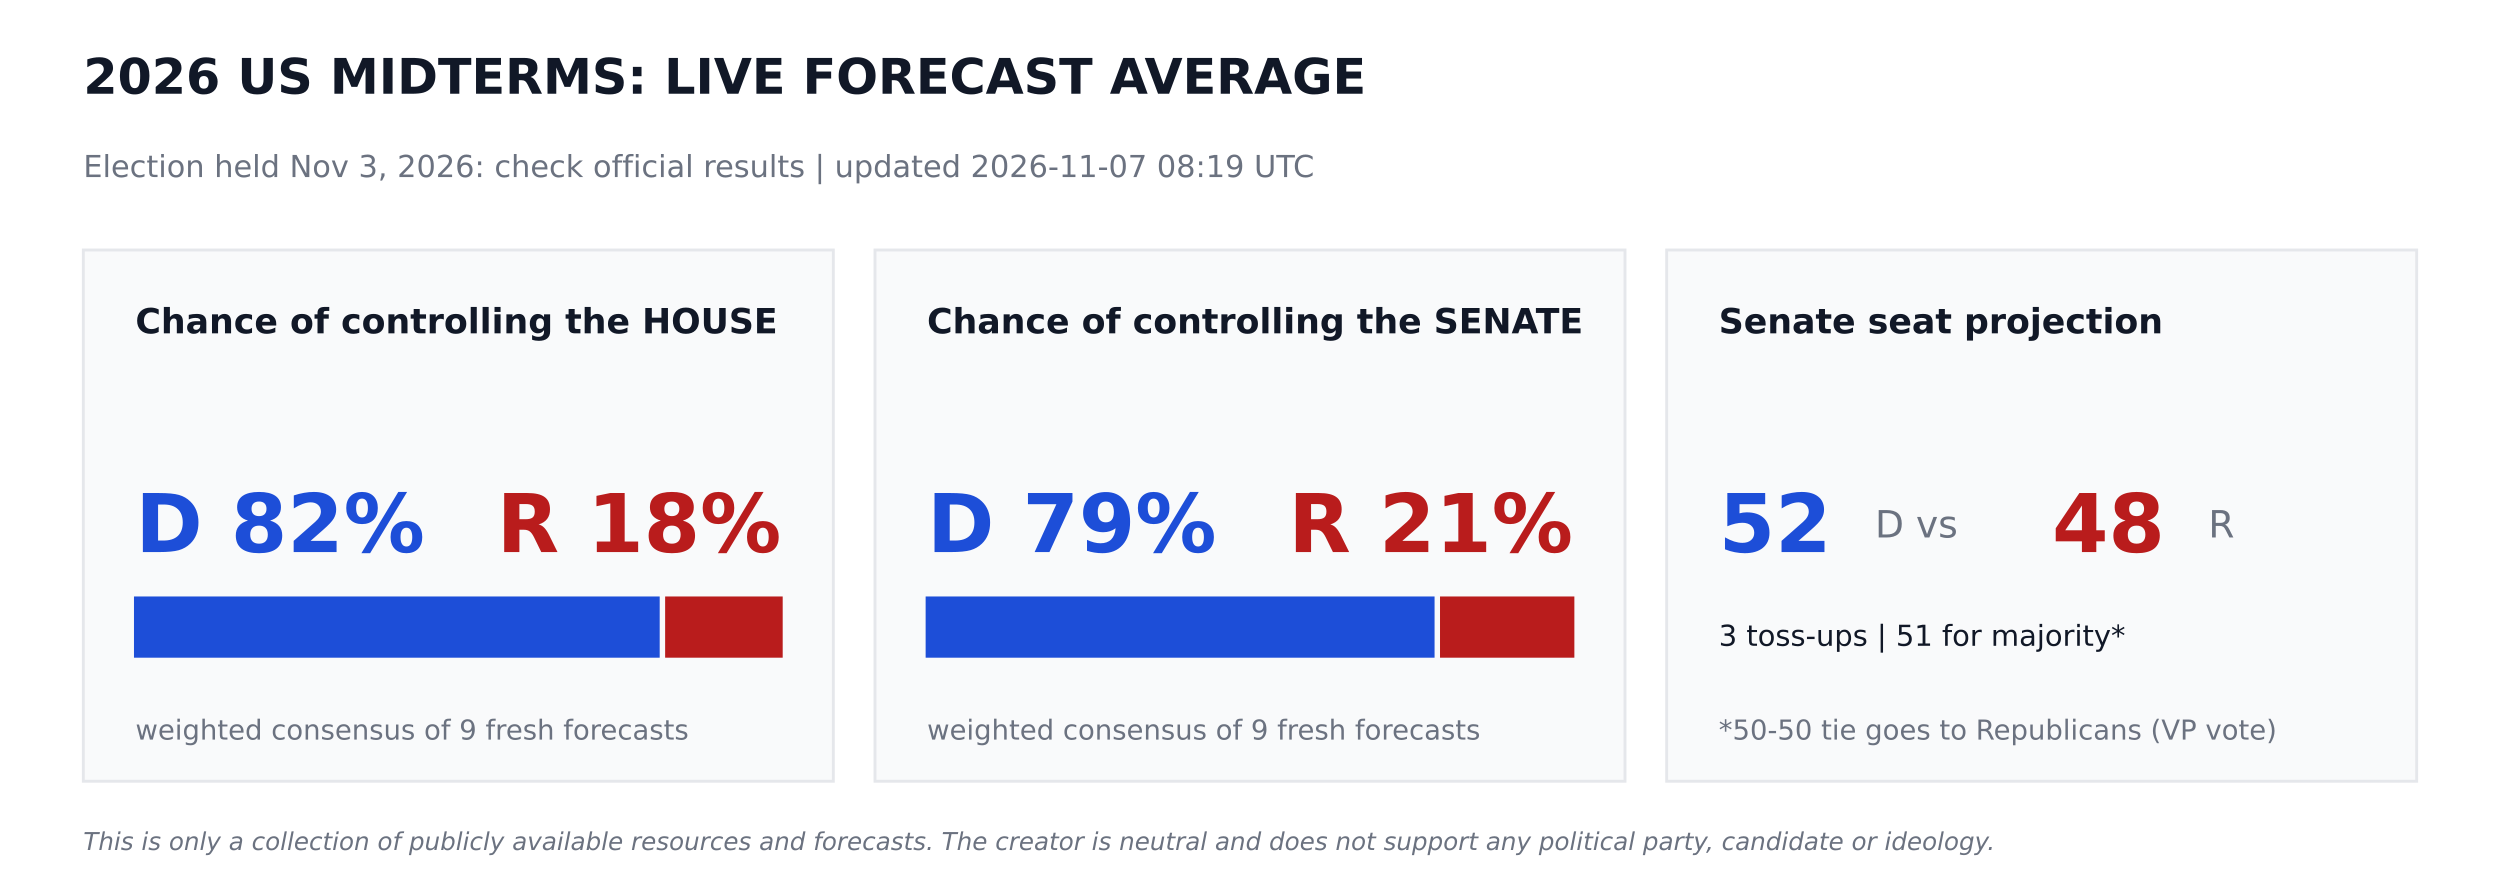
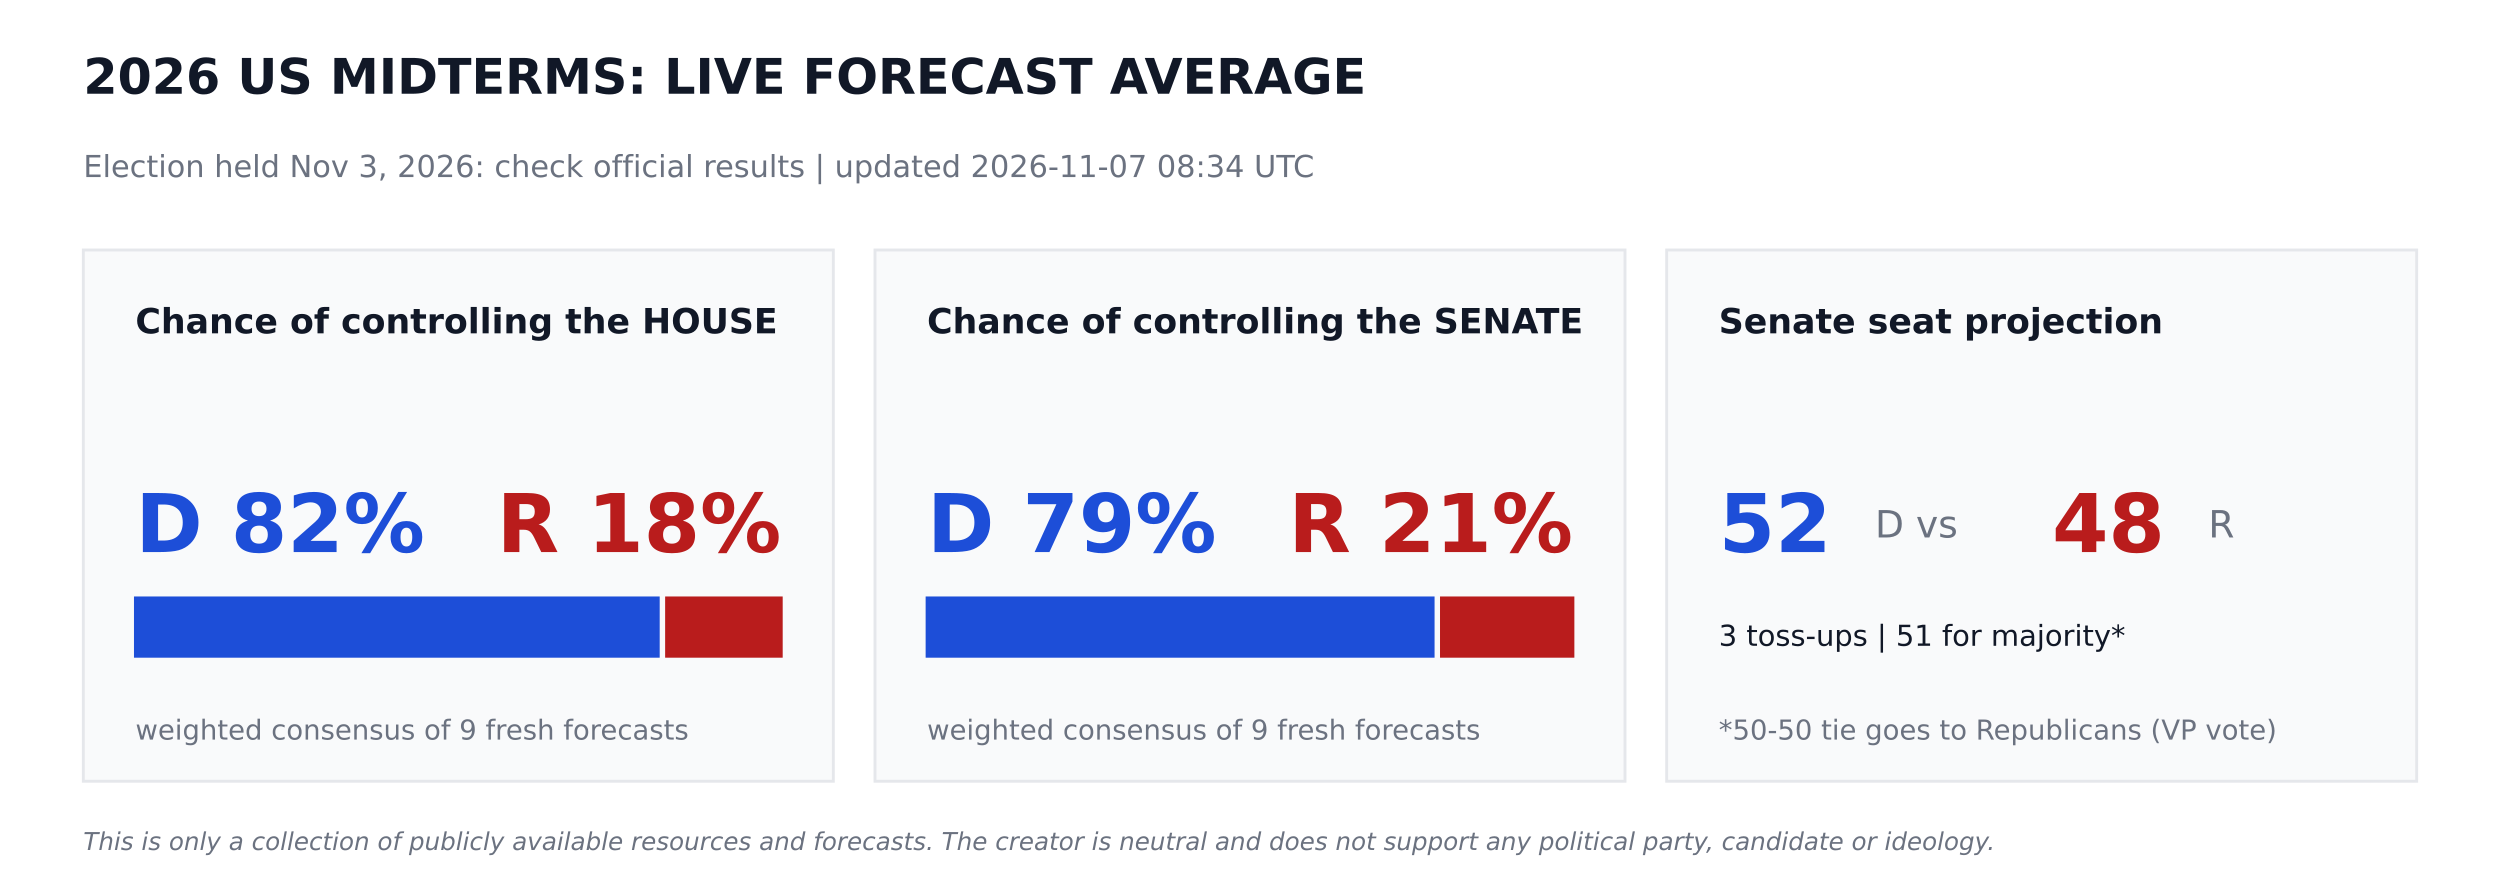
<svg xmlns="http://www.w3.org/2000/svg" width="864pt" height="302.4pt" viewBox="0 0 864 302.4" version="1.1">
  <defs>
    <style type="text/css">*{stroke-linejoin: round; stroke-linecap: butt}</style>
  </defs>
  <g id="figure_1">
    <g id="patch_1">
      <path d="M 0 302.4  L 864 302.4  L 864 0  L 0 0  z " style="fill: #ffffff" />
    </g>
    <g id="axes_1">
      <g id="patch_2">
-         <path d="M 28.8 270  L 288 270  L 288 86.4  L 28.8 86.4  z " clip-path="url(#p2fbf655c1b)" style="fill: #f9fafb; stroke: #e5e7eb; stroke-linejoin: miter" />
+         <path d="M 28.8 270  L 288 270  L 288 86.4  L 28.8 86.4  z " clip-path="url(#p7549061d48)" style="fill: #f9fafb; stroke: #e5e7eb; stroke-linejoin: miter" />
      </g>
      <g id="patch_3">
-         <path d="M 46.8 226.8  L 227.491 226.8  L 227.491 206.64  L 46.8 206.64  z " clip-path="url(#p2fbf655c1b)" style="fill: #1d4ed8; stroke: #1d4ed8; stroke-linejoin: miter" />
+         <path d="M 46.8 226.8  L 227.491 226.8  L 227.491 206.64  L 46.8 206.64  z " clip-path="url(#p7549061d48)" style="fill: #1d4ed8; stroke: #1d4ed8; stroke-linejoin: miter" />
      </g>
      <g id="patch_4">
-         <path d="M 230.371 226.8  L 270 226.8  L 270 206.64  L 230.371 206.64  z " clip-path="url(#p2fbf655c1b)" style="fill: #b91c1c; stroke: #b91c1c; stroke-linejoin: miter" />
+         <path d="M 230.371 226.8  L 270 226.8  L 270 206.64  L 230.371 206.64  z " clip-path="url(#p7549061d48)" style="fill: #b91c1c; stroke: #b91c1c; stroke-linejoin: miter" />
      </g>
      <g id="patch_5">
-         <path d="M 302.4 270  L 561.6 270  L 561.6 86.4  L 302.4 86.4  z " clip-path="url(#p2fbf655c1b)" style="fill: #f9fafb; stroke: #e5e7eb; stroke-linejoin: miter" />
+         <path d="M 302.4 270  L 561.6 270  L 561.6 86.4  L 302.4 86.4  z " clip-path="url(#p7549061d48)" style="fill: #f9fafb; stroke: #e5e7eb; stroke-linejoin: miter" />
      </g>
      <g id="patch_6">
-         <path d="M 320.4 226.8  L 495.288 226.8  L 495.288 206.64  L 320.4 206.64  z " clip-path="url(#p2fbf655c1b)" style="fill: #1d4ed8; stroke: #1d4ed8; stroke-linejoin: miter" />
+         <path d="M 320.4 226.8  L 495.288 226.8  L 495.288 206.64  L 320.4 206.64  z " clip-path="url(#p7549061d48)" style="fill: #1d4ed8; stroke: #1d4ed8; stroke-linejoin: miter" />
      </g>
      <g id="patch_7">
-         <path d="M 498.168 226.8  L 543.6 226.8  L 543.6 206.64  L 498.168 206.64  z " clip-path="url(#p2fbf655c1b)" style="fill: #b91c1c; stroke: #b91c1c; stroke-linejoin: miter" />
+         <path d="M 498.168 226.8  L 543.6 226.8  L 543.6 206.64  L 498.168 206.64  z " clip-path="url(#p7549061d48)" style="fill: #b91c1c; stroke: #b91c1c; stroke-linejoin: miter" />
      </g>
      <g id="patch_8">
-         <path d="M 576 270  L 835.2 270  L 835.2 86.4  L 576 86.4  z " clip-path="url(#p2fbf655c1b)" style="fill: #f9fafb; stroke: #e5e7eb; stroke-linejoin: miter" />
+         <path d="M 576 270  L 835.2 270  L 835.2 86.4  L 576 86.4  z " clip-path="url(#p7549061d48)" style="fill: #f9fafb; stroke: #e5e7eb; stroke-linejoin: miter" />
      </g>
      <g id="text_1">
        <text style="font-weight: 700; font-size: 17px; font-family: 'DejaVu Sans'; text-anchor: start; fill: #111827" x="28.8" y="32.4" transform="rotate(-0 28.8 32.4)">2026 US MIDTERMS: LIVE FORECAST AVERAGE</text>
      </g>
      <g id="text_2">
-         <text style="font-size: 10.5px; font-family: 'DejaVu Sans'; text-anchor: start; fill: #6b7280" x="28.8" y="61.2" transform="rotate(-0 28.8 61.2)">Election held Nov 3, 2026: check official results   |   updated 2026-11-07 08:19 UTC</text>
+         <text style="font-size: 10.5px; font-family: 'DejaVu Sans'; text-anchor: start; fill: #6b7280" x="28.8" y="61.2" transform="rotate(-0 28.8 61.2)">Election held Nov 3, 2026: check official results   |   updated 2026-11-07 08:34 UTC</text>
      </g>
      <g id="text_3">
        <text style="font-weight: 700; font-size: 12px; font-family: 'DejaVu Sans'; text-anchor: start; fill: #111827" x="46.8" y="115.2" transform="rotate(-0 46.8 115.2)">Chance of controlling the HOUSE</text>
      </g>
      <g id="text_4">
        <text style="font-weight: 700; font-size: 28px; font-family: 'DejaVu Sans'; text-anchor: start; fill: #1d4ed8" x="46.8" y="190.8" transform="rotate(-0 46.8 190.8)">D 82%</text>
      </g>
      <g id="text_5">
        <text style="font-weight: 700; font-size: 28px; font-family: 'DejaVu Sans'; text-anchor: end; fill: #b91c1c" x="270" y="190.8" transform="rotate(-0 270 190.8)">R 18%</text>
      </g>
      <g id="text_6">
        <text style="font-size: 9.5px; font-family: 'DejaVu Sans'; text-anchor: start; fill: #6b7280" x="46.8" y="255.6" transform="rotate(-0 46.8 255.6)">weighted consensus of 9 fresh forecasts</text>
      </g>
      <g id="text_7">
        <text style="font-weight: 700; font-size: 12px; font-family: 'DejaVu Sans'; text-anchor: start; fill: #111827" x="320.4" y="115.2" transform="rotate(-0 320.4 115.2)">Chance of controlling the SENATE</text>
      </g>
      <g id="text_8">
        <text style="font-weight: 700; font-size: 28px; font-family: 'DejaVu Sans'; text-anchor: start; fill: #1d4ed8" x="320.4" y="190.8" transform="rotate(-0 320.4 190.8)">D 79%</text>
      </g>
      <g id="text_9">
        <text style="font-weight: 700; font-size: 28px; font-family: 'DejaVu Sans'; text-anchor: end; fill: #b91c1c" x="543.6" y="190.8" transform="rotate(-0 543.6 190.8)">R 21%</text>
      </g>
      <g id="text_10">
        <text style="font-size: 9.5px; font-family: 'DejaVu Sans'; text-anchor: start; fill: #6b7280" x="320.4" y="255.6" transform="rotate(-0 320.4 255.6)">weighted consensus of 9 fresh forecasts</text>
      </g>
      <g id="text_11">
        <text style="font-weight: 700; font-size: 12px; font-family: 'DejaVu Sans'; text-anchor: start; fill: #111827" x="594" y="115.2" transform="rotate(-0 594 115.2)">Senate seat projection</text>
      </g>
      <g id="text_12">
        <text style="font-weight: 700; font-size: 28px; font-family: 'DejaVu Sans'; text-anchor: start; fill: #1d4ed8" x="594" y="190.8" transform="rotate(-0 594 190.8)">52</text>
      </g>
      <g id="text_13">
        <text style="font-size: 13px; font-family: 'DejaVu Sans'; text-anchor: start; fill: #6b7280" x="648" y="185.76" transform="rotate(-0 648 185.76)">D  vs</text>
      </g>
      <g id="text_14">
        <text style="font-weight: 700; font-size: 28px; font-family: 'DejaVu Sans'; text-anchor: start; fill: #b91c1c" x="709.2" y="190.8" transform="rotate(-0 709.2 190.8)">48</text>
      </g>
      <g id="text_15">
        <text style="font-size: 13px; font-family: 'DejaVu Sans'; text-anchor: start; fill: #6b7280" x="763.2" y="185.76" transform="rotate(-0 763.2 185.76)">R</text>
      </g>
      <g id="text_16">
        <text style="font-size: 10px; font-family: 'DejaVu Sans'; text-anchor: start; fill: #111827" x="594" y="223.2" transform="rotate(-0 594 223.2)">3 toss-ups  |  51 for majority*</text>
      </g>
      <g id="text_17">
        <text style="font-size: 9.5px; font-family: 'DejaVu Sans'; text-anchor: start; fill: #6b7280" x="594" y="255.6" transform="rotate(-0 594 255.6)">*50-50 tie goes to Republicans (VP vote)</text>
      </g>
      <g id="text_18">
        <text style="font-style: italic; font-size: 8.5px; font-family: 'DejaVu Sans'; text-anchor: start; fill: #6b7280" x="28.8" y="293.76" transform="rotate(-0 28.8 293.76)">This is only a collection of publicly available resources and forecasts. The creator is neutral and does not support any political party, candidate or ideology.</text>
      </g>
    </g>
  </g>
  <defs>
-     <clipPath id="p2fbf655c1b">
+     <clipPath id="p7549061d48">
      <rect x="0" y="0" width="864" height="302.4" />
    </clipPath>
  </defs>
</svg>
